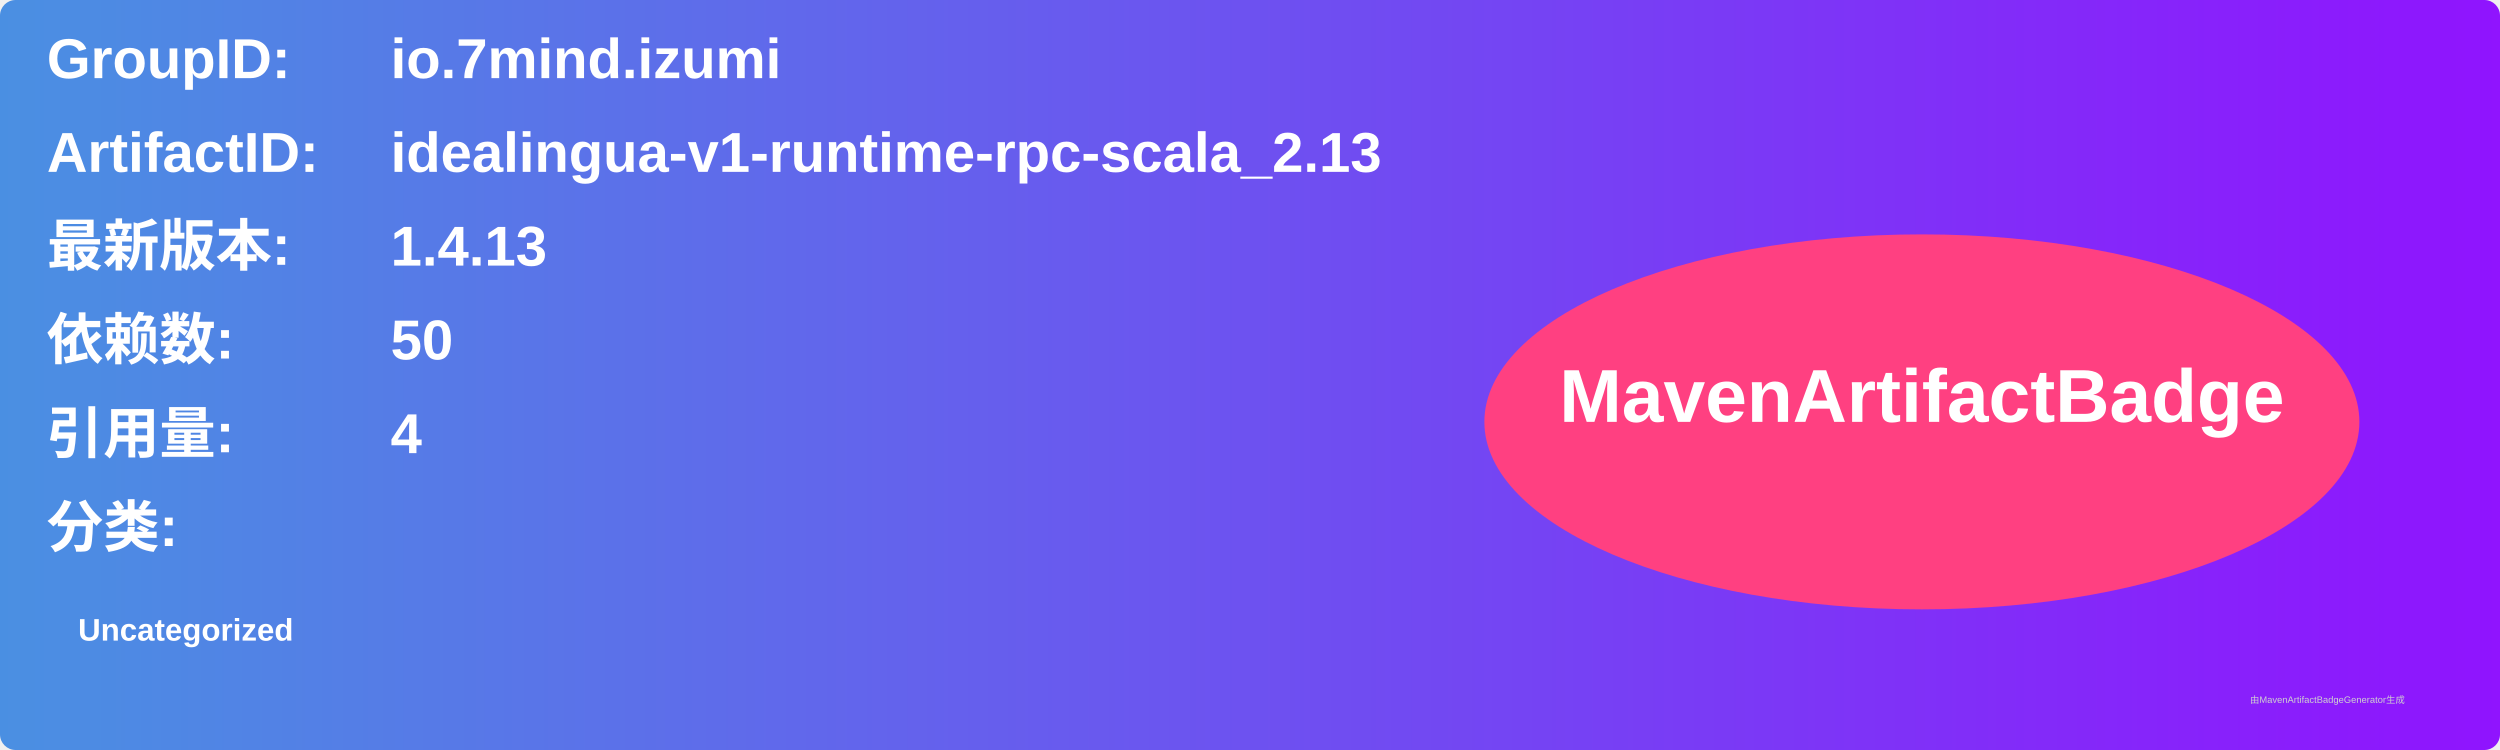
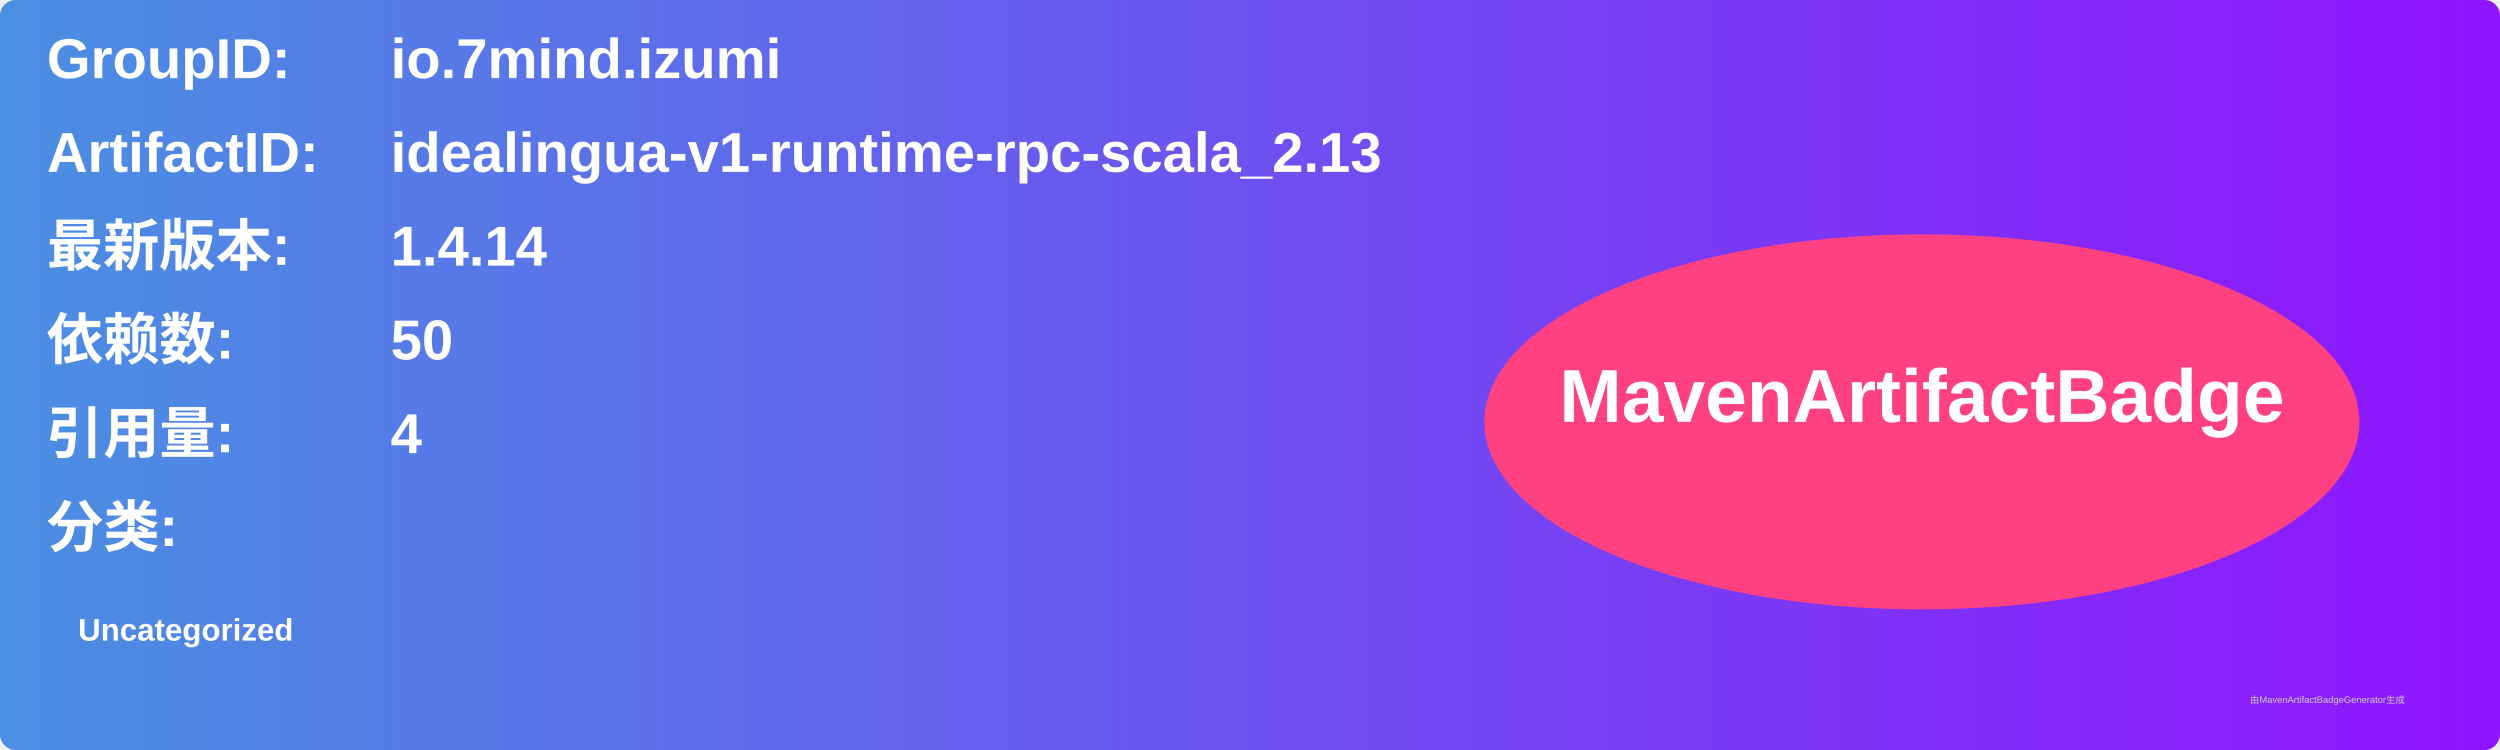
<svg xmlns="http://www.w3.org/2000/svg" width="800" height="240" viewBox="0 0 800 240">
  <linearGradient id="grad" x1="0%" y1="0%" x2="100%" y2="0%">
    <stop offset="0%" stop-color="#4a90e2" />
    <stop offset="100%" stop-color="#9013fe" />
  </linearGradient>
  <rect width="100%" height="100%" rx="5" ry="5" fill="url(#grad)" />
  <g transform="translate(15, 15)">
    <text x="0" y="10" font-family="Arial" font-size="18" fill="white" font-weight="bold" width="260">GroupID:</text>
    <text x="110" y="10" font-family="Arial" font-size="18" fill="white" font-weight="bold" width="460">io.7mind.izumi</text>
    <text x="0" y="40" font-family="Arial" font-size="18" fill="white" font-weight="bold" width="260">ArtifactID:</text>
    <text x="110" y="40" font-family="Arial" font-size="18" fill="white" font-weight="bold" width="460">idealingua-v1-runtime-rpc-scala_2.13</text>
    <text x="0" y="70" font-family="Arial" font-size="18" fill="white" font-weight="bold">最新版本:</text>
    <text x="110" y="70" font-family="Arial" font-size="18" fill="white" font-weight="bold">
-       <tspan font-weight="bold">1.4.13</tspan>
+       <tspan font-weight="bold">1.4.14</tspan>
    </text>
    <text x="0" y="100" font-family="Arial" font-size="18" fill="white" font-weight="bold">依赖数: </text>
    <text x="110" y="100" font-family="Arial" font-size="18" fill="white">
      <tspan font-weight="bold">50</tspan>
    </text>
    <text x="0" y="130" font-family="Arial" font-size="18" fill="white" font-weight="bold">引用量: </text>
    <text x="110" y="130" font-family="Arial" font-size="18" fill="white">
      <tspan font-weight="bold">4</tspan>
    </text>
    <text x="0" y="160" font-family="Arial" font-size="18" fill="white" font-weight="bold">分类:</text>
    <text x="10" y="190" font-family="Arial" font-size="10" fill="white">
      <tspan font-weight="bold">Uncategorized</tspan>
    </text>
    <ellipse cx="600" cy="120" rx="140" ry="60" fill="#ff4081" />
    <text x="600" y="120" text-anchor="middle" font-family="Arial" font-size="24" fill="white" font-weight="bold">MavenArtifactBadge</text>
  </g>
  <text x="720" y="225" font-family="Arial" font-size="3" fill="#d0d0d0">由MavenArtifactBadgeGenerator生成</text>
</svg>
